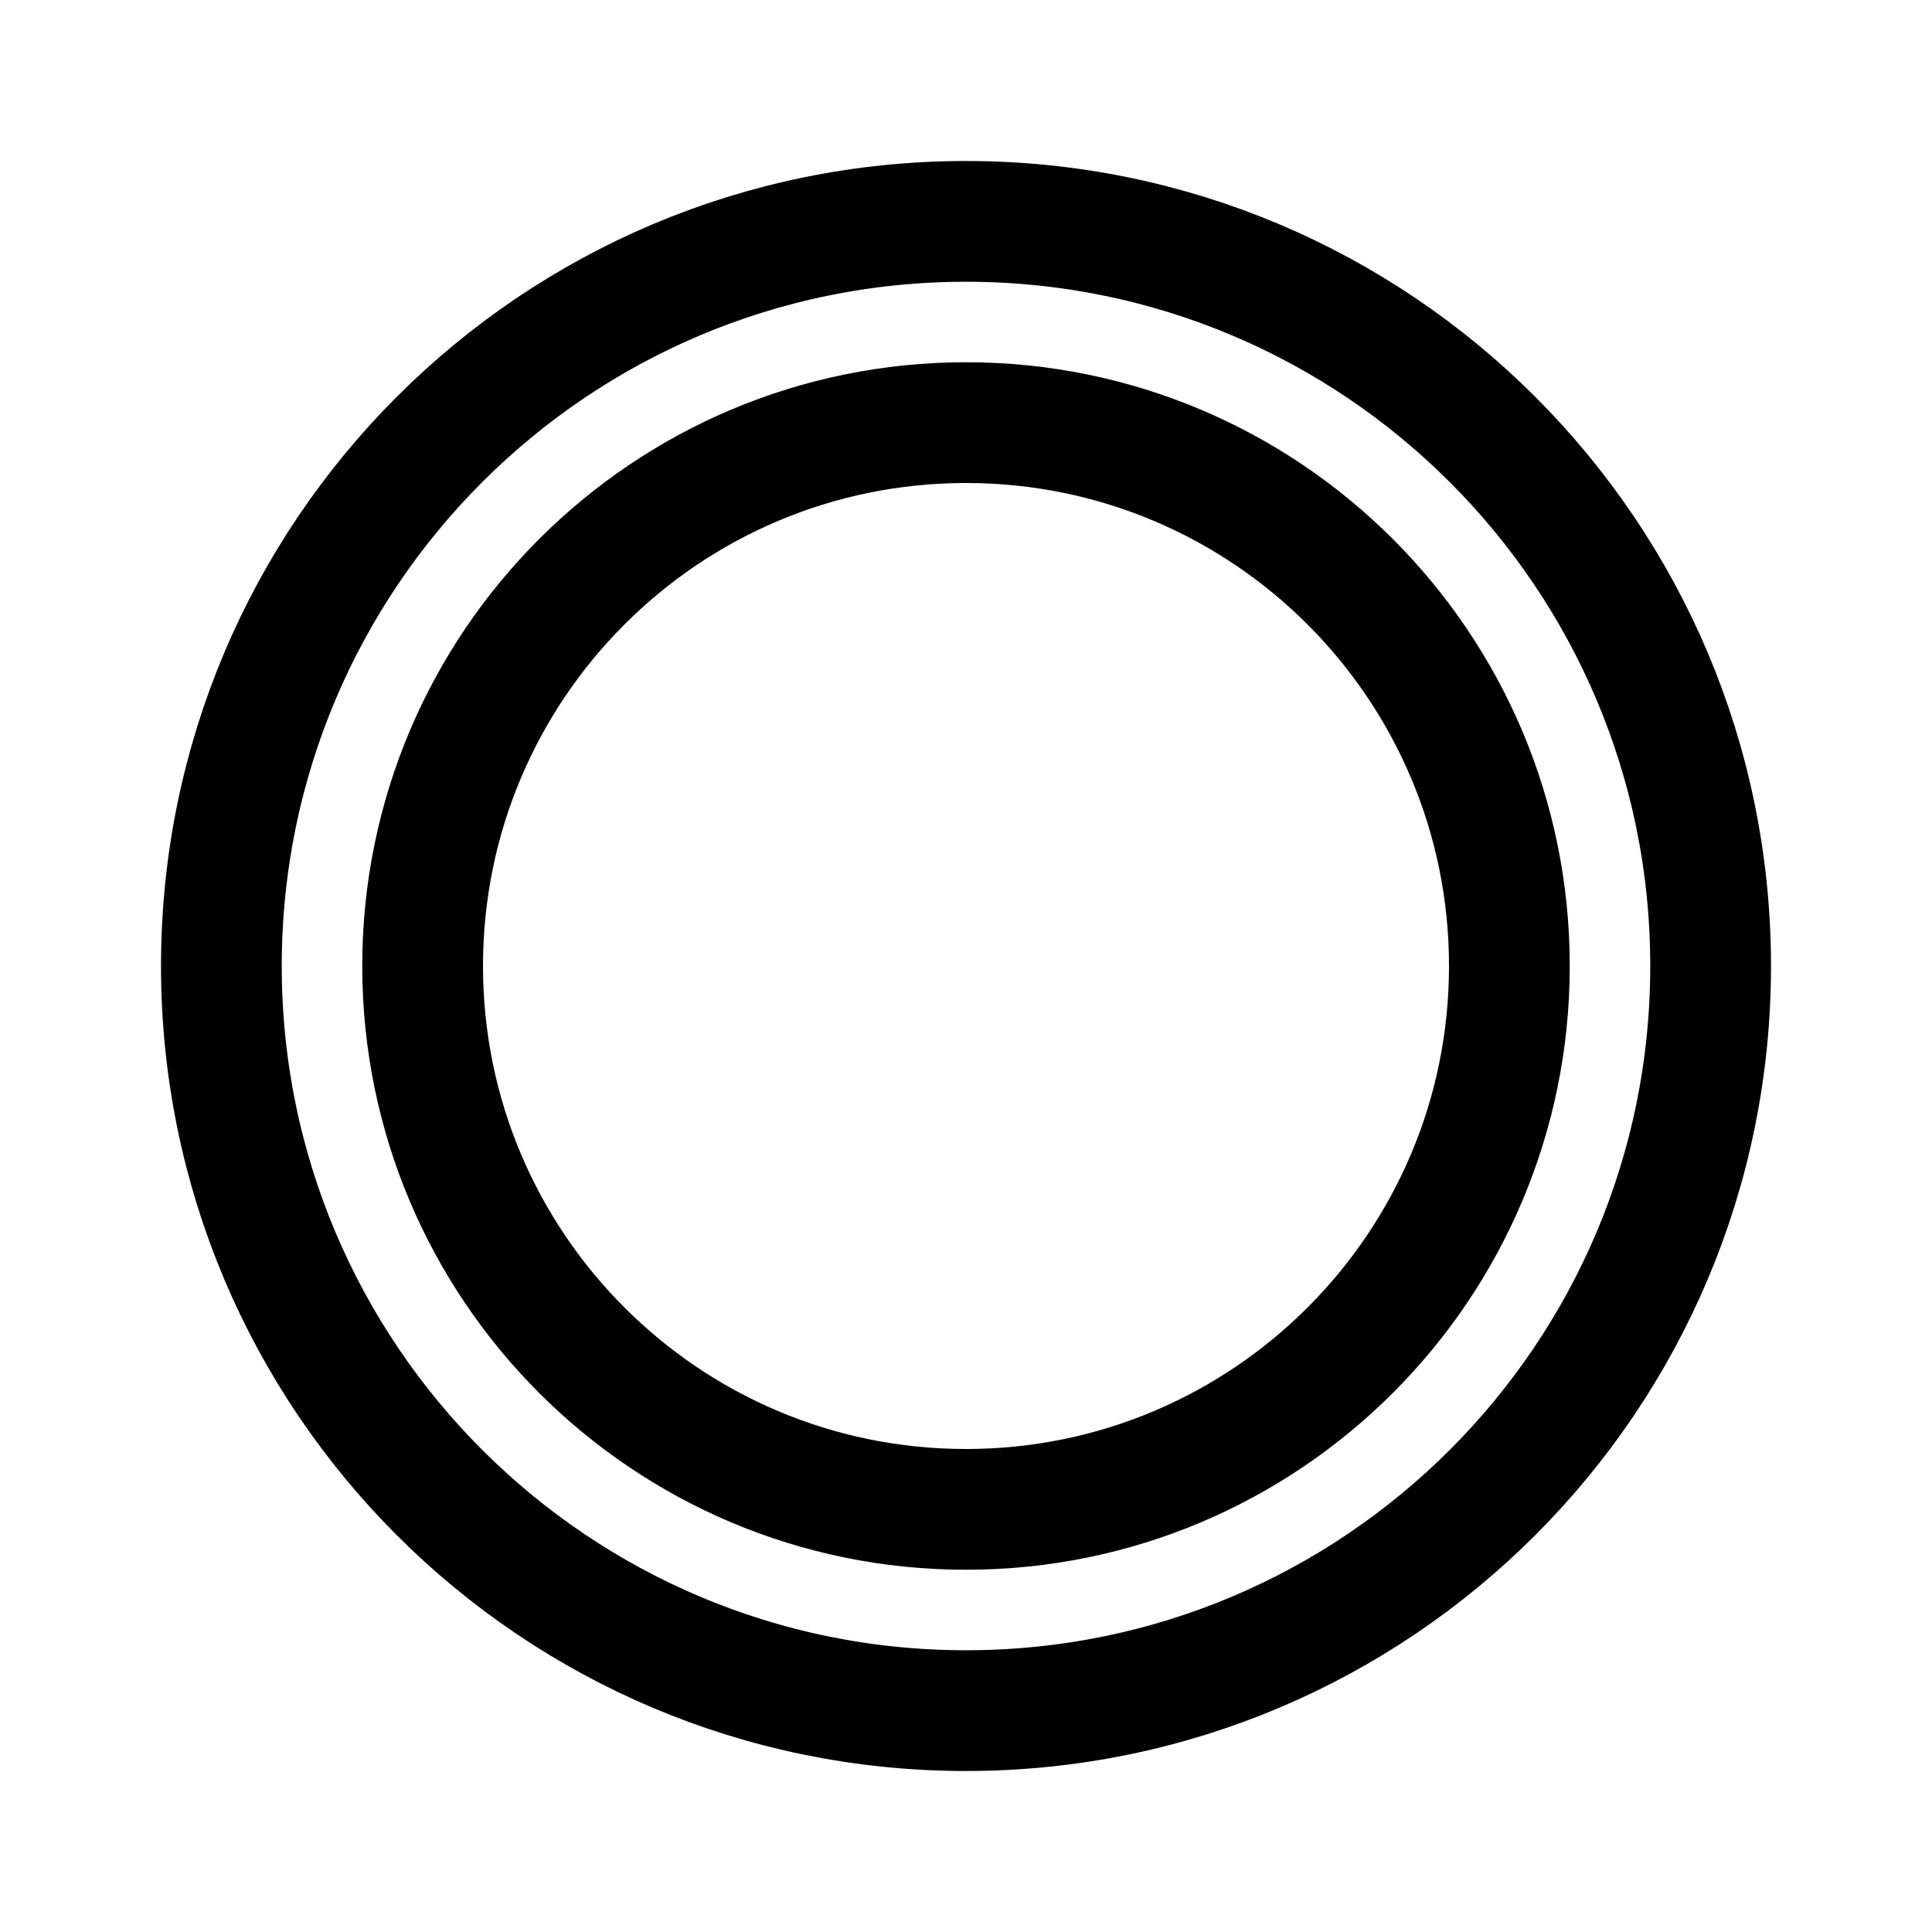
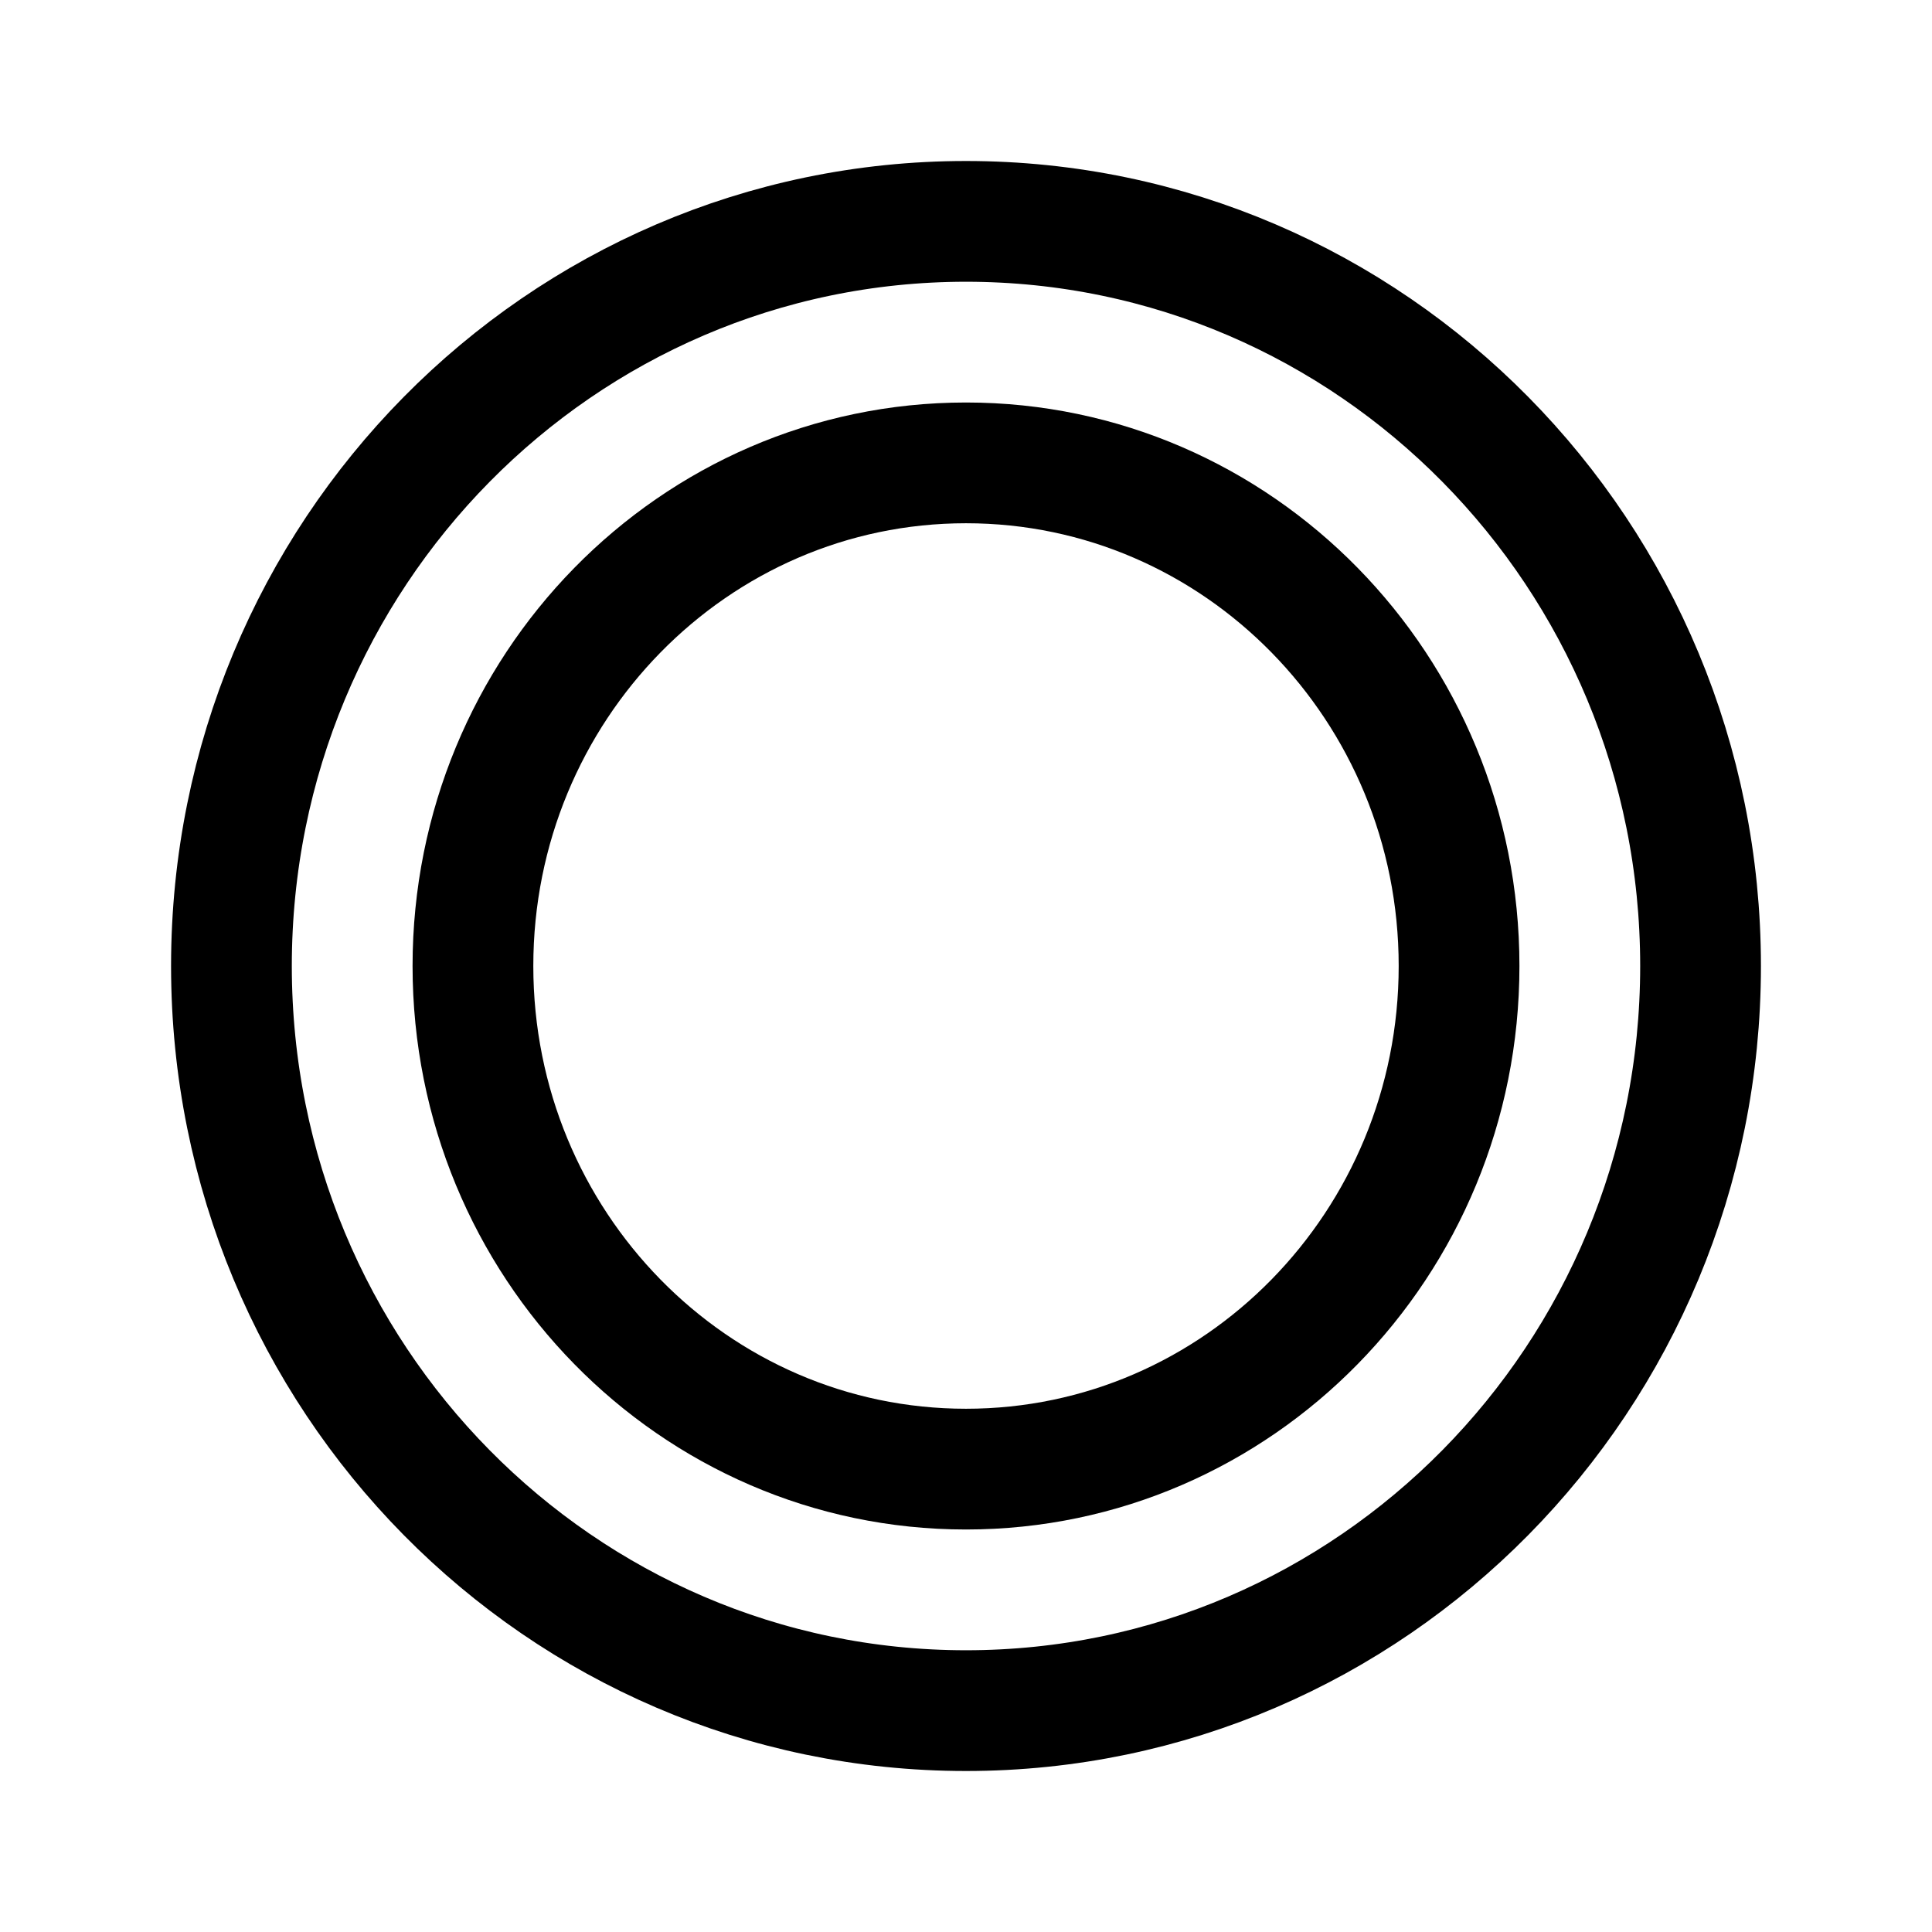
- <svg xmlns="http://www.w3.org/2000/svg" width="192" height="192" fill="none" stroke="#000" stroke-width="12" viewBox="0 0 192 192">
-   <circle cx="96" cy="96" r="74" />
-   <circle cx="96" cy="96" r="54" />
+ <svg xmlns="http://www.w3.org/2000/svg" width="192" height="192" viewBox="0 0 192 192" fill="none">
+   <ellipse cx="96" cy="96" rx="73" ry="74" stroke="#000" stroke-width="12" stroke-linecap="round" stroke-linejoin="round" />
+   <ellipse cx="96" cy="96" rx="49" ry="50" stroke="#000" stroke-width="12" stroke-linecap="round" stroke-linejoin="round" />
</svg>
